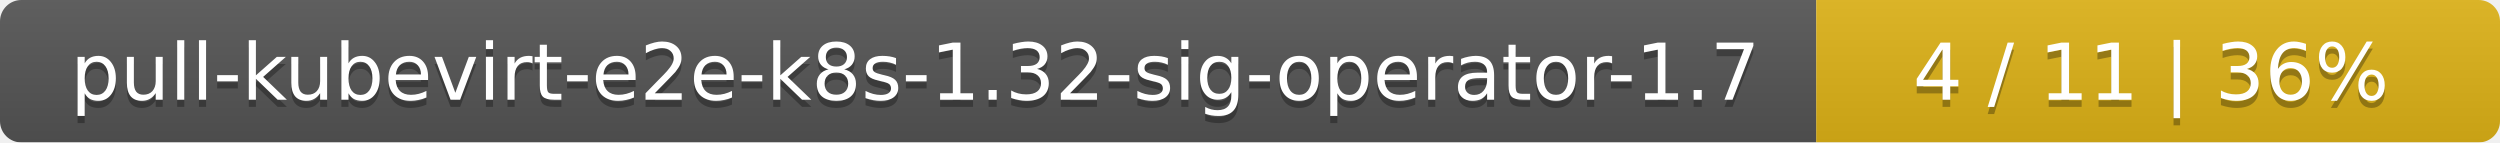
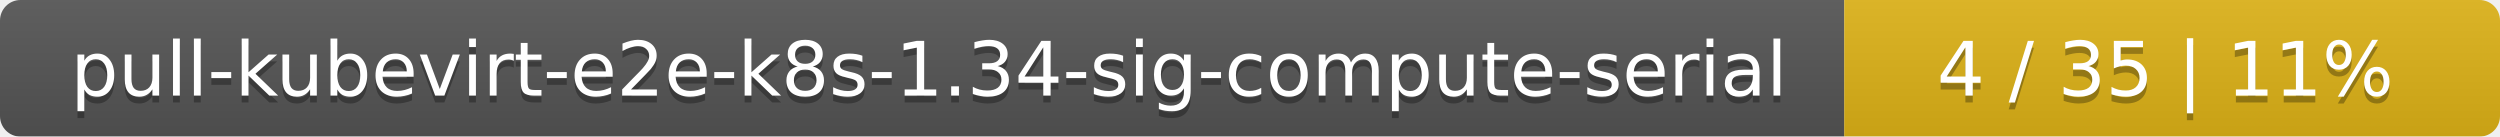
- <svg xmlns="http://www.w3.org/2000/svg" width="351" height="20">
+ <svg xmlns="http://www.w3.org/2000/svg" width="366" height="20">
  <linearGradient id="smooth" x2="0" y2="100%">
    <stop offset="0" stop-color="#bbb" stop-opacity=".1" />
    <stop offset="1" stop-opacity=".1" />
  </linearGradient>
  <mask id="round">
-     <rect width="351" height="20" rx="3" fill="#fff" />
+     <rect width="366" height="20" rx="3" fill="#fff" />
  </mask>
  <g mask="url(#round)">
-     <rect width="255" height="20" fill="#555" />
-     <rect x="255" width="96" height="20" fill="#dfb317" />
-     <rect width="351" height="20" fill="url(#smooth)" />
+     <rect width="270" height="20" fill="#555" />
+     <rect x="270" width="96" height="20" fill="#dfb317" />
+     <rect width="366" height="20" fill="url(#smooth)" />
  </g>
  <g fill="#fff" text-anchor="middle" font-family="DejaVu Sans,Verdana,Geneva,sans-serif" font-size="11">
-     <text x="128.5" y="15" fill="#010101" fill-opacity=".3">pull-kubevirt-e2e-k8s-1.32-sig-operator-1.7</text>
-     <text x="128.5" y="14">pull-kubevirt-e2e-k8s-1.32-sig-operator-1.7</text>
-     <text x="302" y="15" fill="#010101" fill-opacity=".3">4 / 11    |    36%</text>
-     <text x="302" y="14">4 / 11    |    36%</text>
+     <text x="136" y="15" fill="#010101" fill-opacity=".3">pull-kubevirt-e2e-k8s-1.34-sig-compute-serial</text>
+     <text x="136" y="14">pull-kubevirt-e2e-k8s-1.34-sig-compute-serial</text>
+     <text x="317" y="15" fill="#010101" fill-opacity=".3">4 / 35    |    11%</text>
+     <text x="317" y="14">4 / 35    |    11%</text>
  </g>
</svg>
